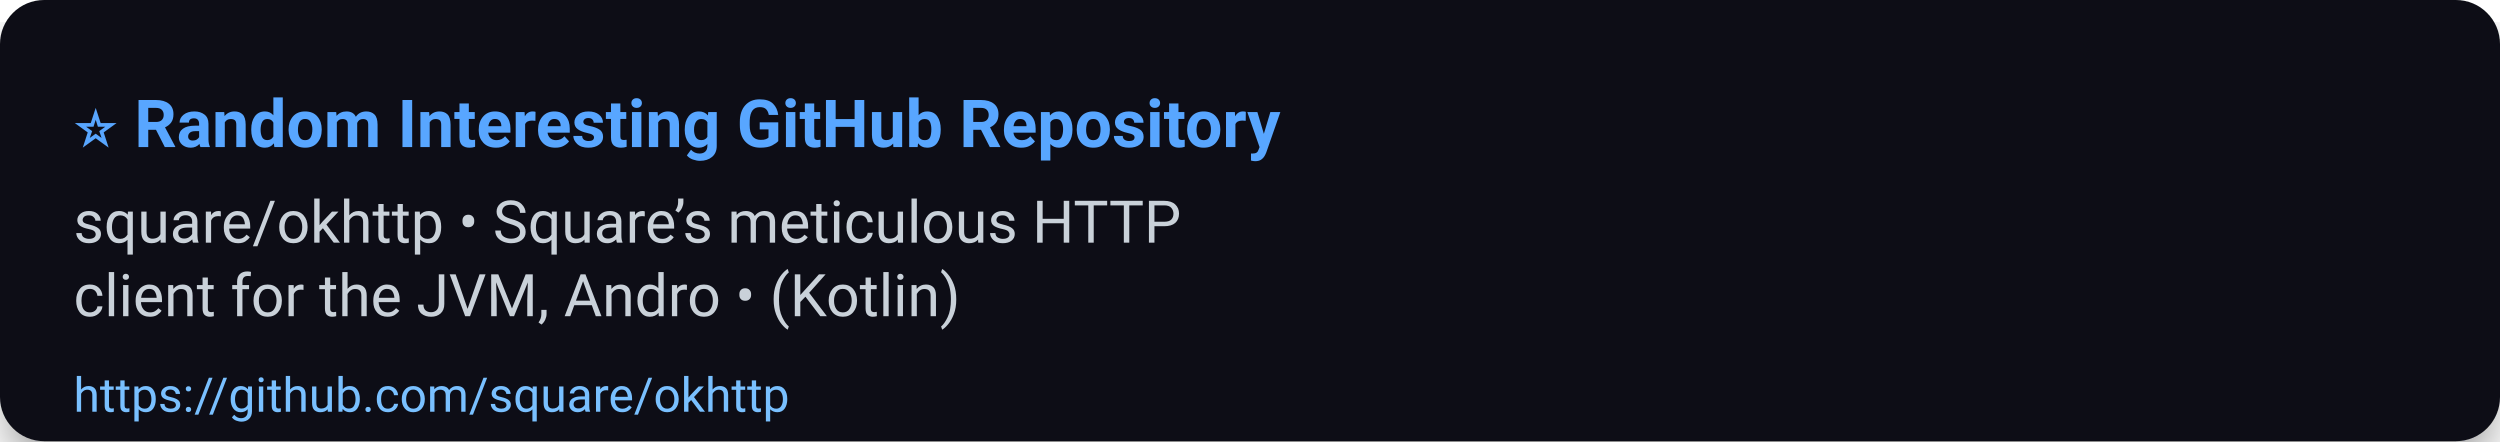
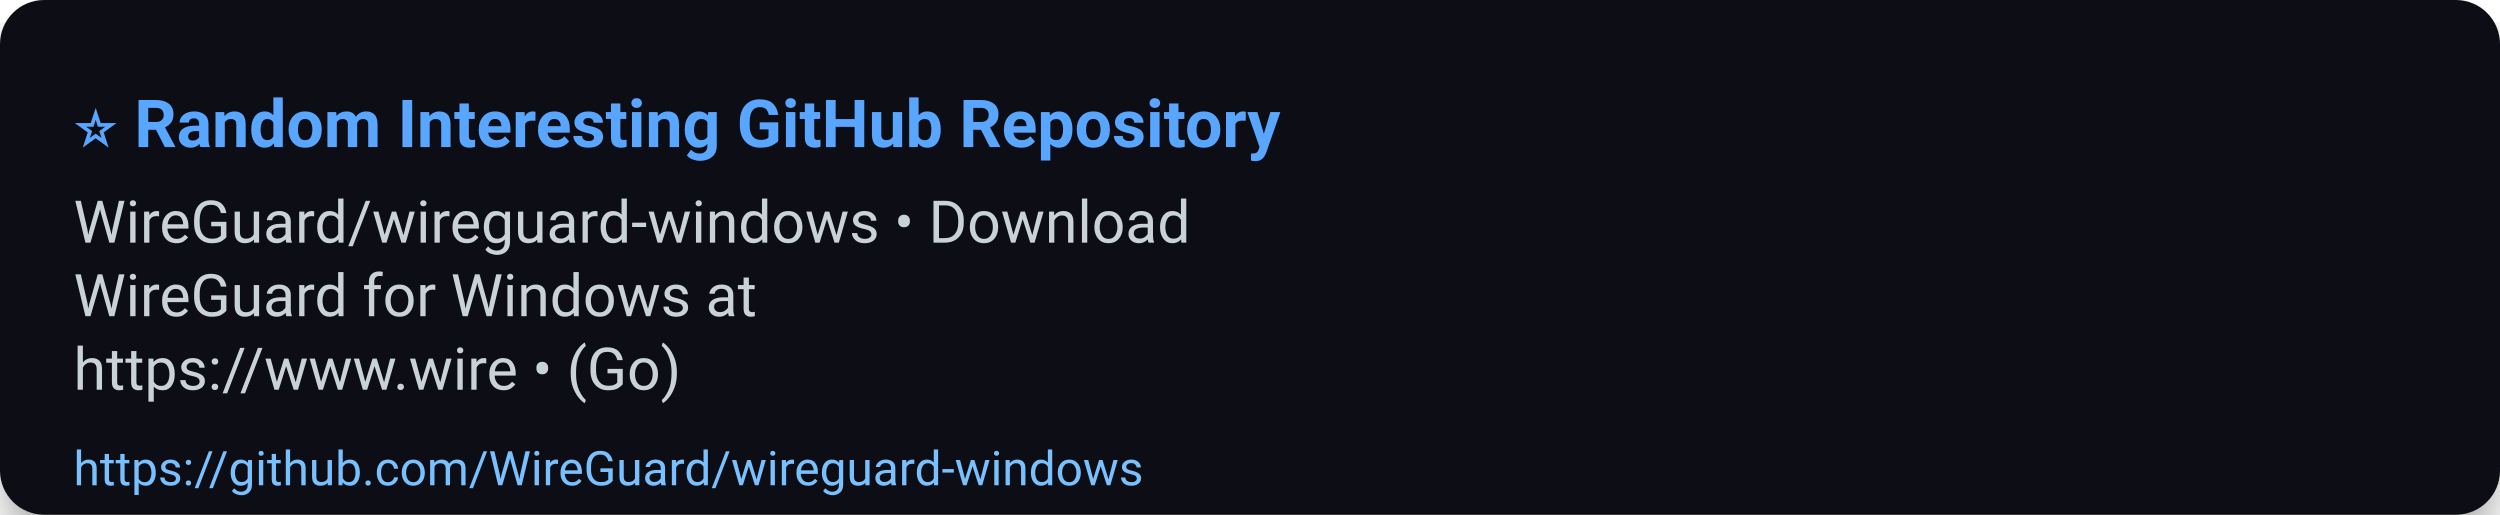
- <svg xmlns="http://www.w3.org/2000/svg" width="680" height="120" viewBox="0 0 680 120" role="img" aria-label="⭐ Random Interesting GitHub Repository">
+ <svg xmlns="http://www.w3.org/2000/svg" width="680" height="140" viewBox="0 0 680 140" role="img" aria-label="⭐ Random Interesting GitHub Repository">
  <defs>
    <filter id="shadow" x="-50%" y="-50%" width="200%" height="200%">
      <feDropShadow dx="0" dy="6" stdDeviation="8" flood-color="#000" flood-opacity="0.45" />
    </filter>
  </defs>
  <rect width="100%" height="100%" rx="12" fill="#0d1117" filter="url(#shadow)" />
  <g>
    <text x="20" y="40" font-size="18" font-family="Segoe UI, Roboto, Arial, sans-serif" font-weight="700" fill="#58a6ff">⭐ Random Interesting GitHub Repository</text>
-     <text x="20" y="66" font-size="16" font-family="Segoe UI, Roboto, Arial, sans-serif" fill="#c9d1d9">square/okhttp • Square’s meticulous HTTP</text>
-     <text x="20" y="86" font-size="16" font-family="Segoe UI, Roboto, Arial, sans-serif" fill="#c9d1d9">client for the JVM, Andro • (Kotlin)</text>
-     <a href="https://github.com/square/okhttp">
-       <text x="20" y="112" font-size="13" font-family="Segoe UI, Roboto, Arial, sans-serif" fill="#79c0ff">https://github.com/square/okhttp</text>
+     <text x="20" y="66" font-size="16" font-family="Segoe UI, Roboto, Arial, sans-serif" fill="#c9d1d9">WireGuard/wireguard-windows • Download</text>
+     <text x="20" y="86" font-size="16" font-family="Segoe UI, Roboto, Arial, sans-serif" fill="#c9d1d9">WireGuard for Windows at</text>
+     <text x="20" y="106" font-size="16" font-family="Segoe UI, Roboto, Arial, sans-serif" fill="#c9d1d9">https://www.wire • (Go)</text>
+     <a href="https://github.com/WireGuard/wireguard-windows">
+       <text x="20" y="132" font-size="13" font-family="Segoe UI, Roboto, Arial, sans-serif" fill="#79c0ff">https://github.com/WireGuard/wireguard-windows</text>
    </a>
  </g>
-   <rect x="0" y="92" width="680" height="28" fill-opacity="0" />
+   <rect x="0" y="112" width="680" height="28" fill-opacity="0" />
</svg>
